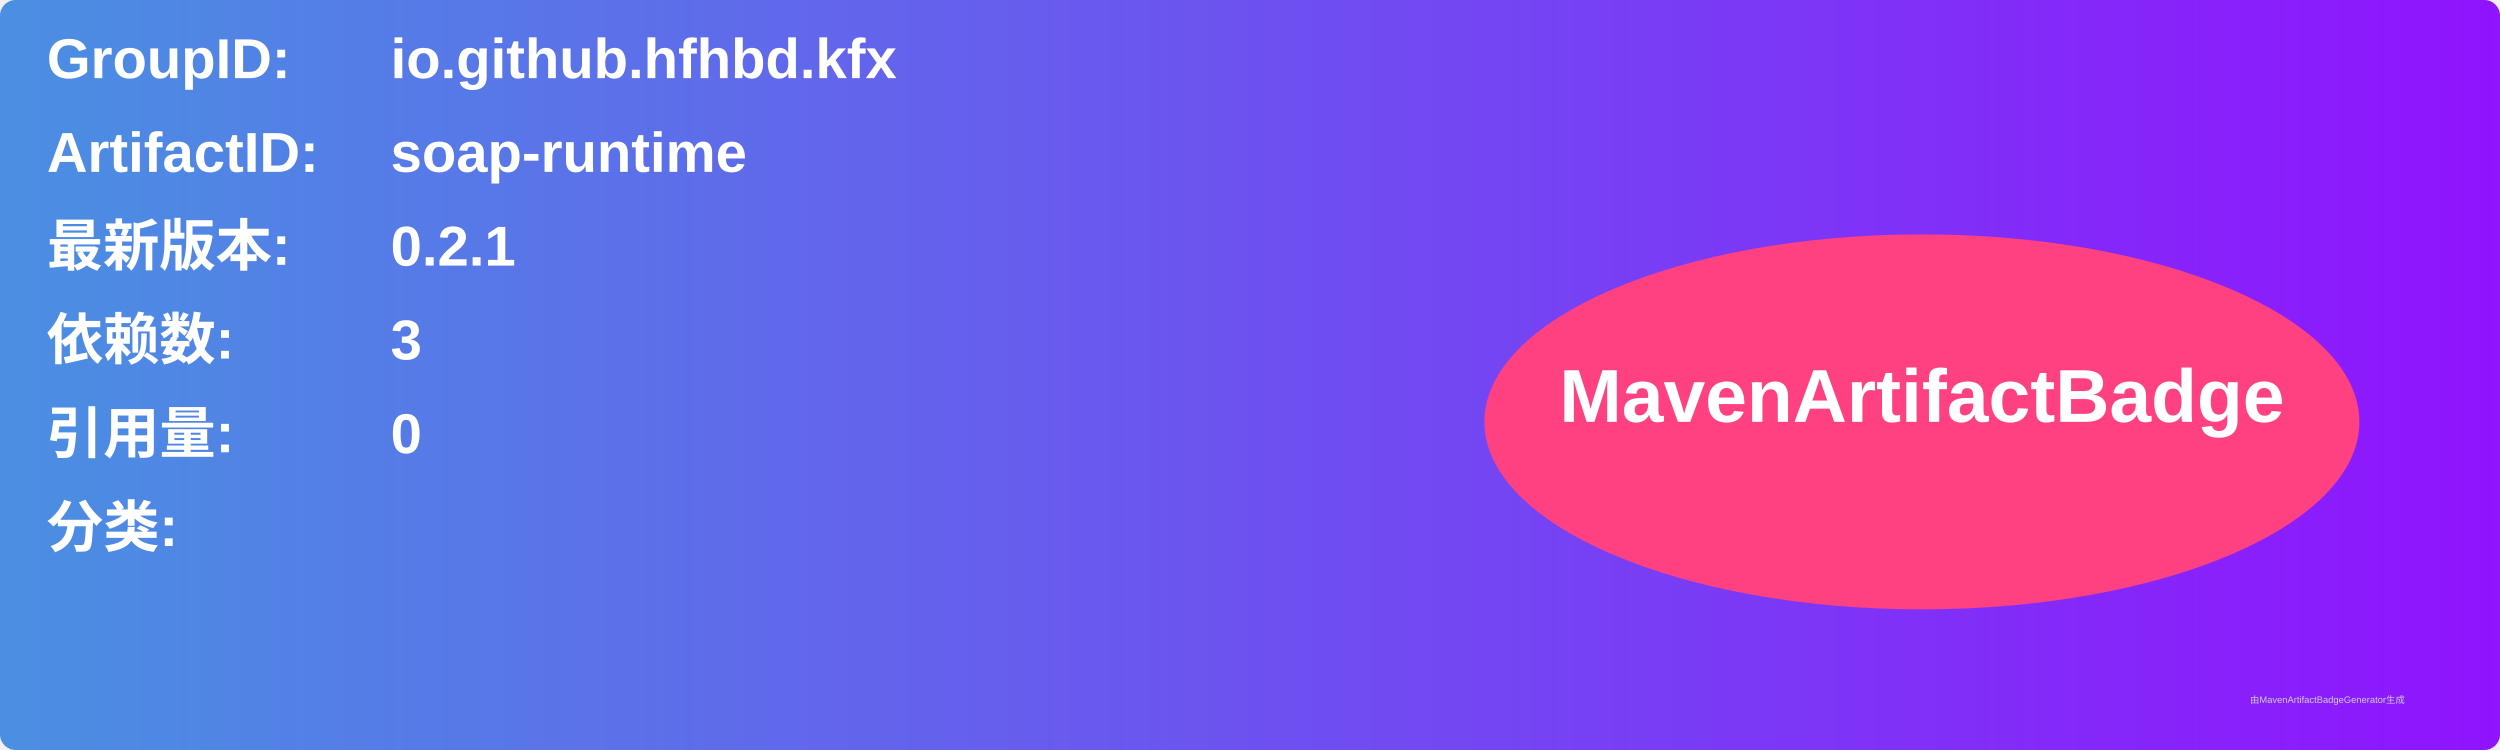
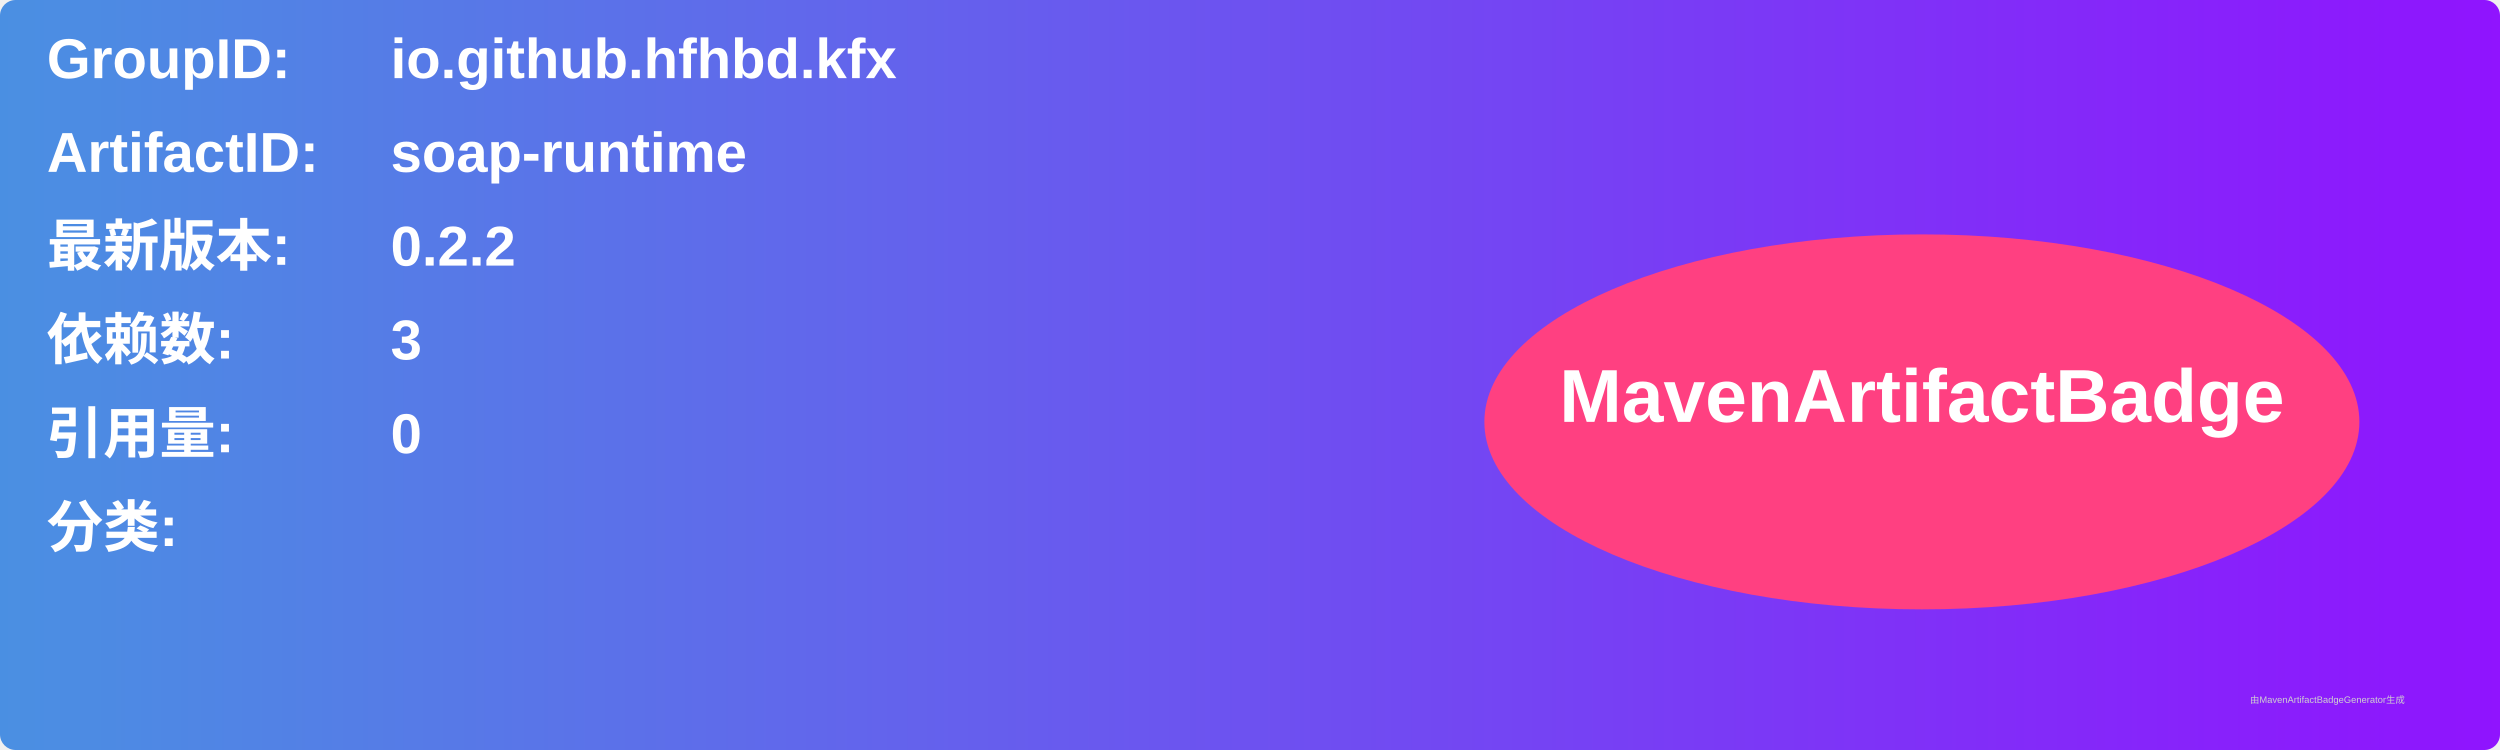
<svg xmlns="http://www.w3.org/2000/svg" width="800" height="240" viewBox="0 0 800 240">
  <linearGradient id="grad" x1="0%" y1="0%" x2="100%" y2="0%">
    <stop offset="0%" stop-color="#4a90e2" />
    <stop offset="100%" stop-color="#9013fe" />
  </linearGradient>
  <rect width="100%" height="100%" rx="5" ry="5" fill="url(#grad)" />
  <g transform="translate(15, 15)">
    <text x="0" y="10" font-family="Arial" font-size="18" fill="white" font-weight="bold" width="260">GroupID:</text>
    <text x="110" y="10" font-family="Arial" font-size="18" fill="white" font-weight="bold" width="460">io.github.hfhbd.kfx</text>
    <text x="0" y="40" font-family="Arial" font-size="18" fill="white" font-weight="bold" width="260">ArtifactID:</text>
    <text x="110" y="40" font-family="Arial" font-size="18" fill="white" font-weight="bold" width="460">soap-runtime</text>
    <text x="0" y="70" font-family="Arial" font-size="18" fill="white" font-weight="bold">最新版本:</text>
    <text x="110" y="70" font-family="Arial" font-size="18" fill="white" font-weight="bold">
-       <tspan font-weight="bold">0.2.1</tspan>
+       <tspan font-weight="bold">0.2.2</tspan>
    </text>
    <text x="0" y="100" font-family="Arial" font-size="18" fill="white" font-weight="bold">依赖数: </text>
    <text x="110" y="100" font-family="Arial" font-size="18" fill="white">
      <tspan font-weight="bold">3</tspan>
    </text>
    <text x="0" y="130" font-family="Arial" font-size="18" fill="white" font-weight="bold">引用量: </text>
    <text x="110" y="130" font-family="Arial" font-size="18" fill="white">
      <tspan font-weight="bold">0</tspan>
    </text>
    <text x="0" y="160" font-family="Arial" font-size="18" fill="white" font-weight="bold">分类:</text>
    <text x="10" y="190" font-family="Arial" font-size="10" fill="white">
      <tspan font-weight="bold" />
    </text>
    <ellipse cx="600" cy="120" rx="140" ry="60" fill="#ff4081" />
    <text x="600" y="120" text-anchor="middle" font-family="Arial" font-size="24" fill="white" font-weight="bold">MavenArtifactBadge</text>
  </g>
  <text x="720" y="225" font-family="Arial" font-size="3" fill="#d0d0d0">由MavenArtifactBadgeGenerator生成</text>
</svg>
